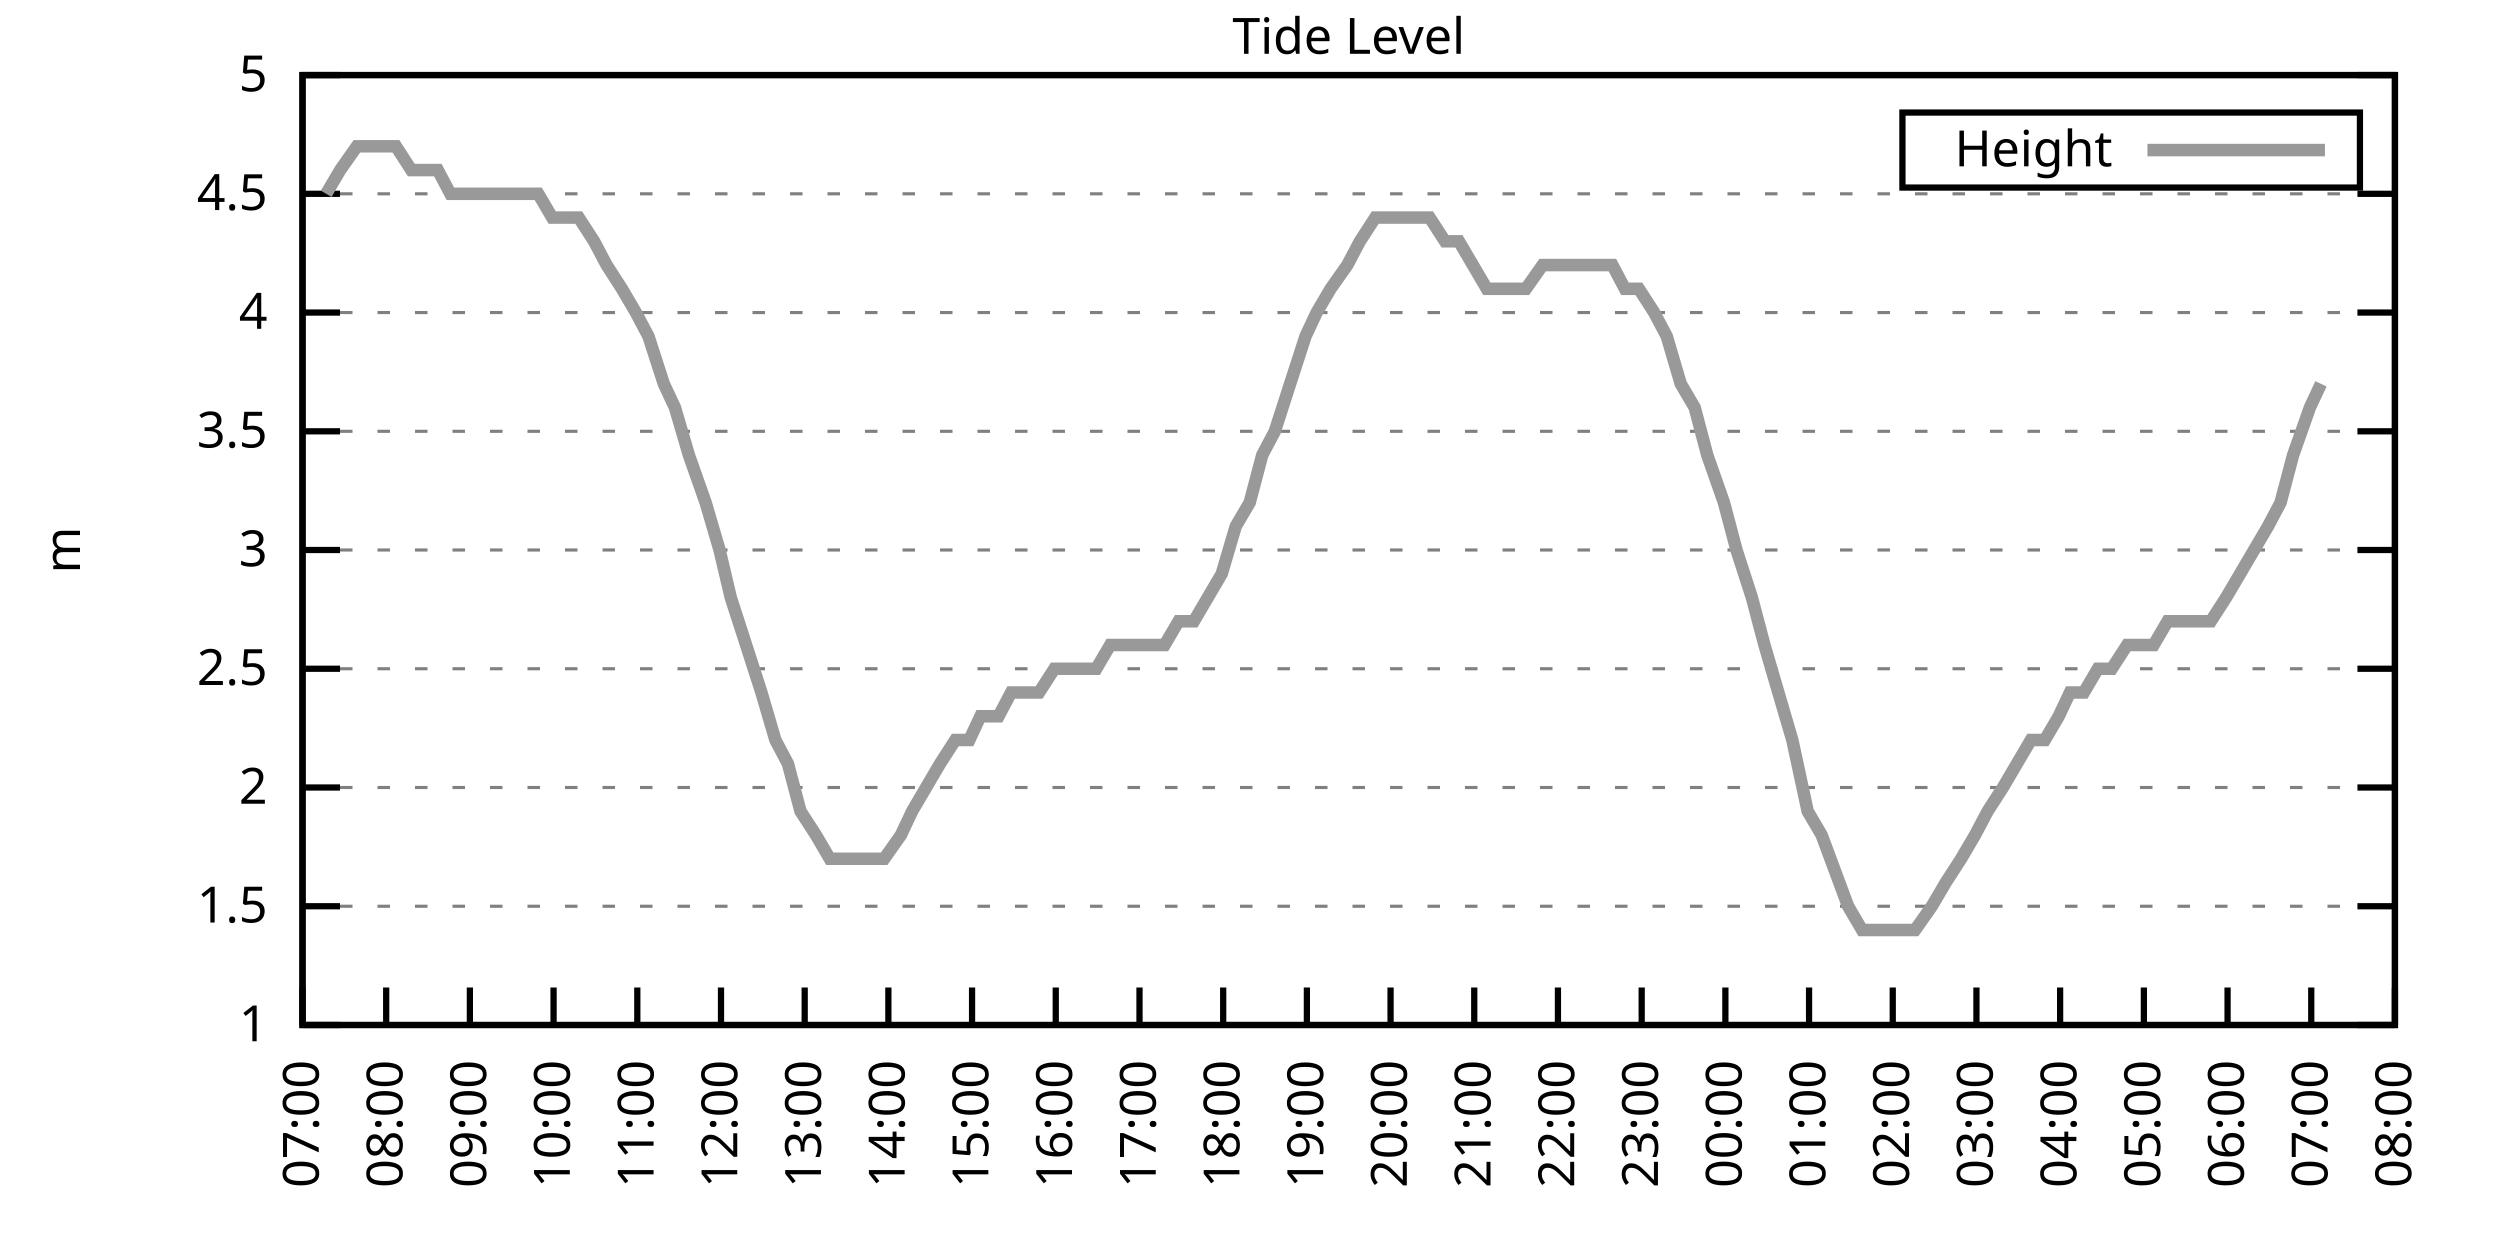
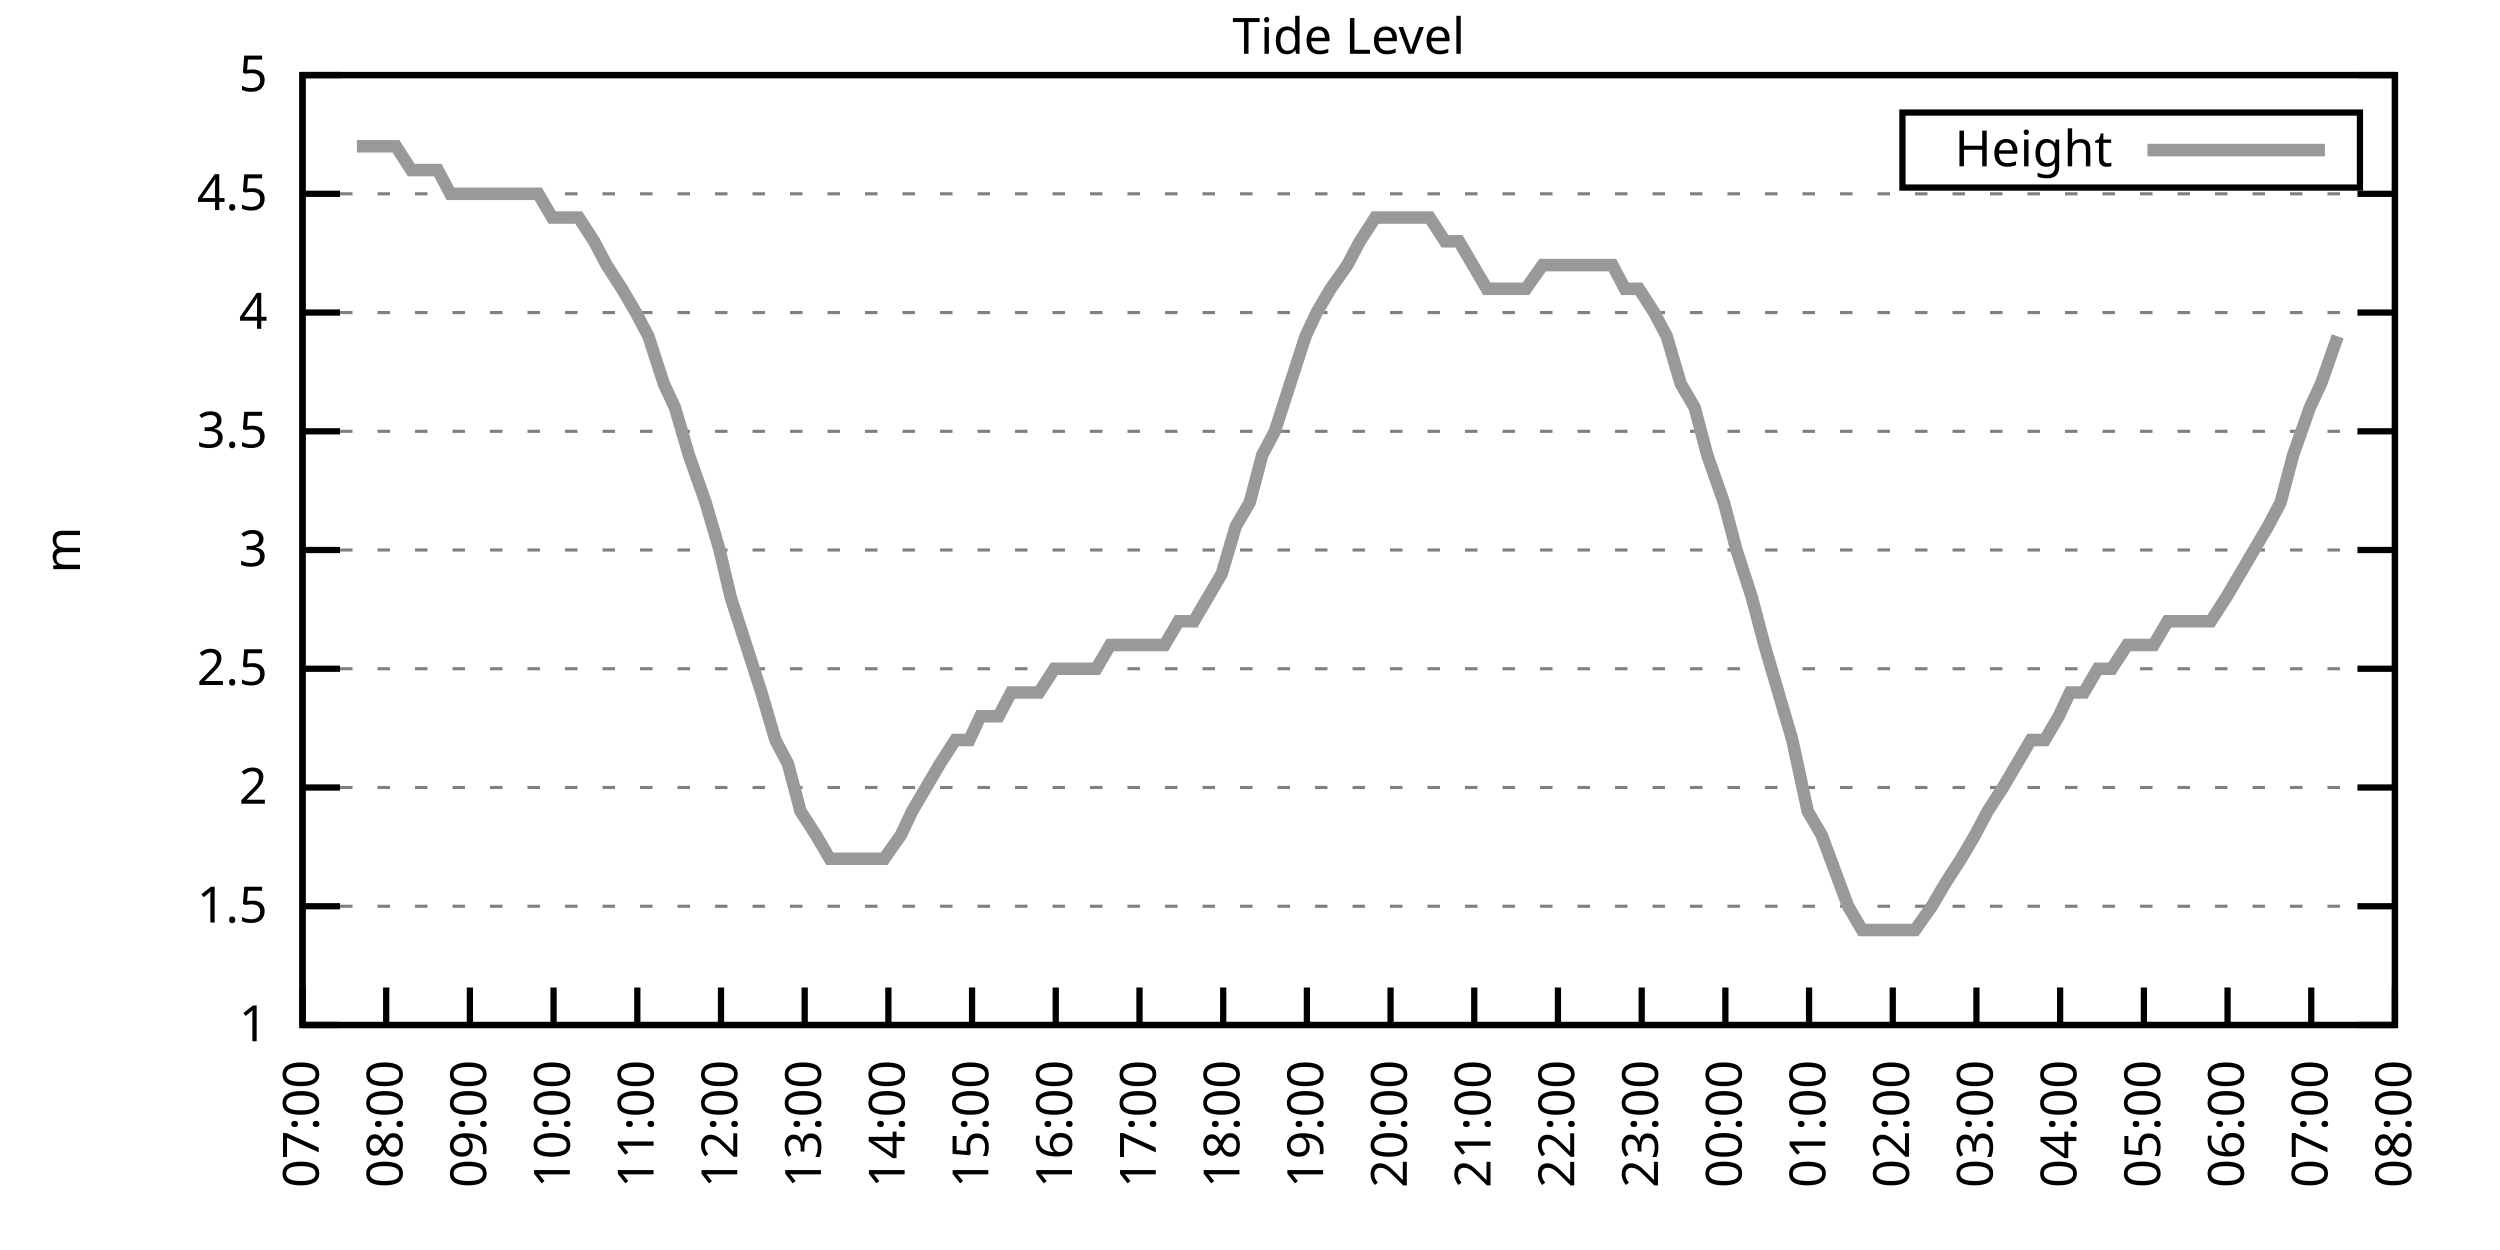
<svg xmlns="http://www.w3.org/2000/svg" xmlns:xlink="http://www.w3.org/1999/xlink" width="400" height="200" viewBox="0 0 400 200">
  <g id="gnuplot_canvas">
    <rect x="0" y="0" width="400" height="200" fill="none" />
    <defs>
      <circle id="gpDot" r="0.5" stroke-width="0.5" stroke="currentColor" />
      <path id="gpPt0" stroke-width="0.333" stroke="currentColor" d="M-1,0 h2 M0,-1 v2" />
      <path id="gpPt1" stroke-width="0.333" stroke="currentColor" d="M-1,-1 L1,1 M1,-1 L-1,1" />
      <path id="gpPt2" stroke-width="0.333" stroke="currentColor" d="M-1,0 L1,0 M0,-1 L0,1 M-1,-1 L1,1 M-1,1 L1,-1" />
      <rect id="gpPt3" stroke-width="0.333" stroke="currentColor" x="-1" y="-1" width="2" height="2" />
      <rect id="gpPt4" stroke-width="0.333" stroke="currentColor" fill="currentColor" x="-1" y="-1" width="2" height="2" />
      <circle id="gpPt5" stroke-width="0.333" stroke="currentColor" cx="0" cy="0" r="1" />
      <use xlink:href="#gpPt5" id="gpPt6" fill="currentColor" stroke="none" />
      <path id="gpPt7" stroke-width="0.333" stroke="currentColor" d="M0,-1.33 L-1.33,0.67 L1.33,0.67 z" />
      <use xlink:href="#gpPt7" id="gpPt8" fill="currentColor" stroke="none" />
      <use xlink:href="#gpPt7" id="gpPt9" stroke="currentColor" transform="rotate(180)" />
      <use xlink:href="#gpPt9" id="gpPt10" fill="currentColor" stroke="none" />
      <use xlink:href="#gpPt3" id="gpPt11" stroke="currentColor" transform="rotate(45)" />
      <use xlink:href="#gpPt11" id="gpPt12" fill="currentColor" stroke="none" />
      <path id="gpPt13" stroke-width="0.333" stroke="currentColor" d="M0,1.330 L1.265,0.411 L0.782,-1.067 L-0.782,-1.076 L-1.265,0.411 z" />
      <use xlink:href="#gpPt13" id="gpPt14" fill="currentColor" stroke="none" />
      <filter id="textbox" filterUnits="objectBoundingBox" x="0" y="0" height="1" width="1">
        <feFlood flood-color="white" flood-opacity="1" result="bgnd" />
        <feComposite in="SourceGraphic" in2="bgnd" operator="atop" />
      </filter>
      <filter id="greybox" filterUnits="objectBoundingBox" x="0" y="0" height="1" width="1">
        <feFlood flood-color="lightgrey" flood-opacity="1" result="grey" />
        <feComposite in="SourceGraphic" in2="grey" operator="atop" />
      </filter>
    </defs>
    <g fill="none" color="white" stroke="currentColor" stroke-width="1.00" stroke-linecap="butt" stroke-linejoin="miter">
</g>
    <g fill="none" color="black" stroke="currentColor" stroke-width="1.00" stroke-linecap="butt" stroke-linejoin="miter">
      <g stroke="none" shape-rendering="crispEdges">
        <polygon fill="rgb(255, 255, 255)" points="48.40,164.00 383.18,164.00 383.18,12.02 48.40,12.02 " />
      </g>
    </g>
    <g fill="none" color="black" stroke="currentColor" stroke-width="1.00" stroke-linecap="butt" stroke-linejoin="miter">
</g>
    <g fill="none" color="black" stroke="black" stroke-width="0.50" stroke-linecap="butt" stroke-linejoin="miter">
</g>
    <g fill="none" color="gray" stroke="currentColor" stroke-width="0.50" stroke-linecap="butt" stroke-linejoin="miter">
      <path stroke="gray" stroke-dasharray="2,4" class="gridline" d="M48.40,164.00 L383.19,164.00  " />
    </g>
    <g fill="none" color="gray" stroke="gray" stroke-width="1.00" stroke-linecap="butt" stroke-linejoin="miter">
</g>
    <g fill="none" color="black" stroke="currentColor" stroke-width="1.00" stroke-linecap="butt" stroke-linejoin="miter">
      <path stroke="black" d="M48.40,164.00 L54.40,164.00 M383.19,164.00 L377.19,164.00  " />
      <g transform="translate(42.80,166.60)" stroke="none" fill="black" font-family="Sans" font-size="8.00" text-anchor="end">
        <text>
          <tspan font-family="Sans"> 1</tspan>
        </text>
      </g>
    </g>
    <g fill="none" color="black" stroke="currentColor" stroke-width="1.00" stroke-linecap="butt" stroke-linejoin="miter">
</g>
    <g fill="none" color="black" stroke="black" stroke-width="0.50" stroke-linecap="butt" stroke-linejoin="miter">
</g>
    <g fill="none" color="gray" stroke="currentColor" stroke-width="0.50" stroke-linecap="butt" stroke-linejoin="miter">
      <path stroke="gray" stroke-dasharray="2,4" class="gridline" d="M48.40,145.00 L383.19,145.00  " />
    </g>
    <g fill="none" color="gray" stroke="gray" stroke-width="1.00" stroke-linecap="butt" stroke-linejoin="miter">
</g>
    <g fill="none" color="black" stroke="currentColor" stroke-width="1.00" stroke-linecap="butt" stroke-linejoin="miter">
      <path stroke="black" d="M48.40,145.00 L54.40,145.00 M383.19,145.00 L377.19,145.00  " />
      <g transform="translate(42.80,147.60)" stroke="none" fill="black" font-family="Sans" font-size="8.00" text-anchor="end">
        <text>
          <tspan font-family="Sans"> 1.5</tspan>
        </text>
      </g>
    </g>
    <g fill="none" color="black" stroke="currentColor" stroke-width="1.00" stroke-linecap="butt" stroke-linejoin="miter">
</g>
    <g fill="none" color="black" stroke="black" stroke-width="0.50" stroke-linecap="butt" stroke-linejoin="miter">
</g>
    <g fill="none" color="gray" stroke="currentColor" stroke-width="0.50" stroke-linecap="butt" stroke-linejoin="miter">
      <path stroke="gray" stroke-dasharray="2,4" class="gridline" d="M48.40,126.00 L383.19,126.00  " />
    </g>
    <g fill="none" color="gray" stroke="gray" stroke-width="1.00" stroke-linecap="butt" stroke-linejoin="miter">
</g>
    <g fill="none" color="black" stroke="currentColor" stroke-width="1.00" stroke-linecap="butt" stroke-linejoin="miter">
      <path stroke="black" d="M48.40,126.00 L54.40,126.00 M383.19,126.00 L377.19,126.00  " />
      <g transform="translate(42.80,128.60)" stroke="none" fill="black" font-family="Sans" font-size="8.00" text-anchor="end">
        <text>
          <tspan font-family="Sans"> 2</tspan>
        </text>
      </g>
    </g>
    <g fill="none" color="black" stroke="currentColor" stroke-width="1.00" stroke-linecap="butt" stroke-linejoin="miter">
</g>
    <g fill="none" color="black" stroke="black" stroke-width="0.50" stroke-linecap="butt" stroke-linejoin="miter">
</g>
    <g fill="none" color="gray" stroke="currentColor" stroke-width="0.50" stroke-linecap="butt" stroke-linejoin="miter">
      <path stroke="gray" stroke-dasharray="2,4" class="gridline" d="M48.40,107.00 L383.19,107.00  " />
    </g>
    <g fill="none" color="gray" stroke="gray" stroke-width="1.00" stroke-linecap="butt" stroke-linejoin="miter">
</g>
    <g fill="none" color="black" stroke="currentColor" stroke-width="1.00" stroke-linecap="butt" stroke-linejoin="miter">
      <path stroke="black" d="M48.40,107.00 L54.40,107.00 M383.19,107.00 L377.19,107.00  " />
      <g transform="translate(42.80,109.60)" stroke="none" fill="black" font-family="Sans" font-size="8.00" text-anchor="end">
        <text>
          <tspan font-family="Sans"> 2.5</tspan>
        </text>
      </g>
    </g>
    <g fill="none" color="black" stroke="currentColor" stroke-width="1.00" stroke-linecap="butt" stroke-linejoin="miter">
</g>
    <g fill="none" color="black" stroke="black" stroke-width="0.50" stroke-linecap="butt" stroke-linejoin="miter">
</g>
    <g fill="none" color="gray" stroke="currentColor" stroke-width="0.50" stroke-linecap="butt" stroke-linejoin="miter">
      <path stroke="gray" stroke-dasharray="2,4" class="gridline" d="M48.40,88.00 L383.19,88.00  " />
    </g>
    <g fill="none" color="gray" stroke="gray" stroke-width="1.00" stroke-linecap="butt" stroke-linejoin="miter">
</g>
    <g fill="none" color="black" stroke="currentColor" stroke-width="1.00" stroke-linecap="butt" stroke-linejoin="miter">
      <path stroke="black" d="M48.40,88.00 L54.40,88.00 M383.19,88.00 L377.19,88.00  " />
      <g transform="translate(42.80,90.60)" stroke="none" fill="black" font-family="Sans" font-size="8.00" text-anchor="end">
        <text>
          <tspan font-family="Sans"> 3</tspan>
        </text>
      </g>
    </g>
    <g fill="none" color="black" stroke="currentColor" stroke-width="1.00" stroke-linecap="butt" stroke-linejoin="miter">
</g>
    <g fill="none" color="black" stroke="black" stroke-width="0.50" stroke-linecap="butt" stroke-linejoin="miter">
</g>
    <g fill="none" color="gray" stroke="currentColor" stroke-width="0.50" stroke-linecap="butt" stroke-linejoin="miter">
      <path stroke="gray" stroke-dasharray="2,4" class="gridline" d="M48.40,69.01 L383.19,69.01  " />
    </g>
    <g fill="none" color="gray" stroke="gray" stroke-width="1.00" stroke-linecap="butt" stroke-linejoin="miter">
</g>
    <g fill="none" color="black" stroke="currentColor" stroke-width="1.00" stroke-linecap="butt" stroke-linejoin="miter">
      <path stroke="black" d="M48.40,69.01 L54.40,69.01 M383.19,69.01 L377.19,69.01  " />
      <g transform="translate(42.80,71.61)" stroke="none" fill="black" font-family="Sans" font-size="8.00" text-anchor="end">
        <text>
          <tspan font-family="Sans"> 3.5</tspan>
        </text>
      </g>
    </g>
    <g fill="none" color="black" stroke="currentColor" stroke-width="1.00" stroke-linecap="butt" stroke-linejoin="miter">
</g>
    <g fill="none" color="black" stroke="black" stroke-width="0.50" stroke-linecap="butt" stroke-linejoin="miter">
</g>
    <g fill="none" color="gray" stroke="currentColor" stroke-width="0.50" stroke-linecap="butt" stroke-linejoin="miter">
      <path stroke="gray" stroke-dasharray="2,4" class="gridline" d="M48.40,50.01 L383.19,50.01  " />
    </g>
    <g fill="none" color="gray" stroke="gray" stroke-width="1.00" stroke-linecap="butt" stroke-linejoin="miter">
</g>
    <g fill="none" color="black" stroke="currentColor" stroke-width="1.00" stroke-linecap="butt" stroke-linejoin="miter">
      <path stroke="black" d="M48.40,50.01 L54.40,50.01 M383.19,50.01 L377.19,50.01  " />
      <g transform="translate(42.80,52.61)" stroke="none" fill="black" font-family="Sans" font-size="8.00" text-anchor="end">
        <text>
          <tspan font-family="Sans"> 4</tspan>
        </text>
      </g>
    </g>
    <g fill="none" color="black" stroke="currentColor" stroke-width="1.00" stroke-linecap="butt" stroke-linejoin="miter">
</g>
    <g fill="none" color="black" stroke="black" stroke-width="0.50" stroke-linecap="butt" stroke-linejoin="miter">
</g>
    <g fill="none" color="gray" stroke="currentColor" stroke-width="0.50" stroke-linecap="butt" stroke-linejoin="miter">
      <path stroke="gray" stroke-dasharray="2,4" class="gridline" d="M48.40,31.01 L383.19,31.01  " />
    </g>
    <g fill="none" color="gray" stroke="gray" stroke-width="1.00" stroke-linecap="butt" stroke-linejoin="miter">
</g>
    <g fill="none" color="black" stroke="currentColor" stroke-width="1.00" stroke-linecap="butt" stroke-linejoin="miter">
      <path stroke="black" d="M48.40,31.01 L54.40,31.01 M383.19,31.01 L377.19,31.01  " />
      <g transform="translate(42.80,33.61)" stroke="none" fill="black" font-family="Sans" font-size="8.00" text-anchor="end">
        <text>
          <tspan font-family="Sans"> 4.5</tspan>
        </text>
      </g>
    </g>
    <g fill="none" color="black" stroke="currentColor" stroke-width="1.00" stroke-linecap="butt" stroke-linejoin="miter">
</g>
    <g fill="none" color="black" stroke="black" stroke-width="0.50" stroke-linecap="butt" stroke-linejoin="miter">
</g>
    <g fill="none" color="gray" stroke="currentColor" stroke-width="0.50" stroke-linecap="butt" stroke-linejoin="miter">
      <path stroke="gray" stroke-dasharray="2,4" class="gridline" d="M48.40,12.01 L383.19,12.01  " />
    </g>
    <g fill="none" color="gray" stroke="gray" stroke-width="1.00" stroke-linecap="butt" stroke-linejoin="miter">
</g>
    <g fill="none" color="black" stroke="currentColor" stroke-width="1.00" stroke-linecap="butt" stroke-linejoin="miter">
      <path stroke="black" d="M48.40,12.01 L54.40,12.01 M383.19,12.01 L377.19,12.01  " />
      <g transform="translate(42.80,14.61)" stroke="none" fill="black" font-family="Sans" font-size="8.00" text-anchor="end">
        <text>
          <tspan font-family="Sans"> 5</tspan>
        </text>
      </g>
    </g>
    <g fill="none" color="black" stroke="currentColor" stroke-width="1.00" stroke-linecap="butt" stroke-linejoin="miter">
      <path stroke="black" d="M48.40,164.00 L48.40,158.00  " />
      <g transform="translate(51.00,169.60) rotate(270.00)" stroke="none" fill="black" font-family="Sans" font-size="8.00" text-anchor="end">
        <text>
          <tspan font-family="Sans">07:00</tspan>
        </text>
      </g>
    </g>
    <g fill="none" color="black" stroke="currentColor" stroke-width="1.00" stroke-linecap="butt" stroke-linejoin="miter">
      <path stroke="black" d="M61.79,164.00 L61.79,158.00  " />
      <g transform="translate(64.39,169.60) rotate(270.00)" stroke="none" fill="black" font-family="Sans" font-size="8.00" text-anchor="end">
        <text>
          <tspan font-family="Sans">08:00</tspan>
        </text>
      </g>
    </g>
    <g fill="none" color="black" stroke="currentColor" stroke-width="1.00" stroke-linecap="butt" stroke-linejoin="miter">
      <path stroke="black" d="M75.18,164.00 L75.18,158.00  " />
      <g transform="translate(77.78,169.60) rotate(270.00)" stroke="none" fill="black" font-family="Sans" font-size="8.00" text-anchor="end">
        <text>
          <tspan font-family="Sans">09:00</tspan>
        </text>
      </g>
    </g>
    <g fill="none" color="black" stroke="currentColor" stroke-width="1.00" stroke-linecap="butt" stroke-linejoin="miter">
      <path stroke="black" d="M88.57,164.00 L88.57,158.00  " />
      <g transform="translate(91.17,169.60) rotate(270.00)" stroke="none" fill="black" font-family="Sans" font-size="8.00" text-anchor="end">
        <text>
          <tspan font-family="Sans">10:00</tspan>
        </text>
      </g>
    </g>
    <g fill="none" color="black" stroke="currentColor" stroke-width="1.00" stroke-linecap="butt" stroke-linejoin="miter">
      <path stroke="black" d="M101.97,164.00 L101.97,158.00  " />
      <g transform="translate(104.57,169.60) rotate(270.00)" stroke="none" fill="black" font-family="Sans" font-size="8.00" text-anchor="end">
        <text>
          <tspan font-family="Sans">11:00</tspan>
        </text>
      </g>
    </g>
    <g fill="none" color="black" stroke="currentColor" stroke-width="1.00" stroke-linecap="butt" stroke-linejoin="miter">
      <path stroke="black" d="M115.36,164.00 L115.36,158.00  " />
      <g transform="translate(117.96,169.60) rotate(270.00)" stroke="none" fill="black" font-family="Sans" font-size="8.00" text-anchor="end">
        <text>
          <tspan font-family="Sans">12:00</tspan>
        </text>
      </g>
    </g>
    <g fill="none" color="black" stroke="currentColor" stroke-width="1.00" stroke-linecap="butt" stroke-linejoin="miter">
      <path stroke="black" d="M128.75,164.00 L128.75,158.00  " />
      <g transform="translate(131.35,169.60) rotate(270.00)" stroke="none" fill="black" font-family="Sans" font-size="8.00" text-anchor="end">
        <text>
          <tspan font-family="Sans">13:00</tspan>
        </text>
      </g>
    </g>
    <g fill="none" color="black" stroke="currentColor" stroke-width="1.00" stroke-linecap="butt" stroke-linejoin="miter">
      <path stroke="black" d="M142.14,164.00 L142.14,158.00  " />
      <g transform="translate(144.74,169.60) rotate(270.00)" stroke="none" fill="black" font-family="Sans" font-size="8.00" text-anchor="end">
        <text>
          <tspan font-family="Sans">14:00</tspan>
        </text>
      </g>
    </g>
    <g fill="none" color="black" stroke="currentColor" stroke-width="1.00" stroke-linecap="butt" stroke-linejoin="miter">
      <path stroke="black" d="M155.53,164.00 L155.53,158.00  " />
      <g transform="translate(158.13,169.60) rotate(270.00)" stroke="none" fill="black" font-family="Sans" font-size="8.00" text-anchor="end">
        <text>
          <tspan font-family="Sans">15:00</tspan>
        </text>
      </g>
    </g>
    <g fill="none" color="black" stroke="currentColor" stroke-width="1.00" stroke-linecap="butt" stroke-linejoin="miter">
      <path stroke="black" d="M168.92,164.00 L168.92,158.00  " />
      <g transform="translate(171.52,169.60) rotate(270.00)" stroke="none" fill="black" font-family="Sans" font-size="8.00" text-anchor="end">
        <text>
          <tspan font-family="Sans">16:00</tspan>
        </text>
      </g>
    </g>
    <g fill="none" color="black" stroke="currentColor" stroke-width="1.00" stroke-linecap="butt" stroke-linejoin="miter">
      <path stroke="black" d="M182.32,164.00 L182.32,158.00  " />
      <g transform="translate(184.92,169.60) rotate(270.00)" stroke="none" fill="black" font-family="Sans" font-size="8.00" text-anchor="end">
        <text>
          <tspan font-family="Sans">17:00</tspan>
        </text>
      </g>
    </g>
    <g fill="none" color="black" stroke="currentColor" stroke-width="1.00" stroke-linecap="butt" stroke-linejoin="miter">
      <path stroke="black" d="M195.71,164.00 L195.71,158.00  " />
      <g transform="translate(198.31,169.60) rotate(270.00)" stroke="none" fill="black" font-family="Sans" font-size="8.00" text-anchor="end">
        <text>
          <tspan font-family="Sans">18:00</tspan>
        </text>
      </g>
    </g>
    <g fill="none" color="black" stroke="currentColor" stroke-width="1.00" stroke-linecap="butt" stroke-linejoin="miter">
      <path stroke="black" d="M209.10,164.00 L209.10,158.00  " />
      <g transform="translate(211.70,169.60) rotate(270.00)" stroke="none" fill="black" font-family="Sans" font-size="8.00" text-anchor="end">
        <text>
          <tspan font-family="Sans">19:00</tspan>
        </text>
      </g>
    </g>
    <g fill="none" color="black" stroke="currentColor" stroke-width="1.00" stroke-linecap="butt" stroke-linejoin="miter">
      <path stroke="black" d="M222.49,164.00 L222.49,158.00  " />
      <g transform="translate(225.09,169.60) rotate(270.00)" stroke="none" fill="black" font-family="Sans" font-size="8.00" text-anchor="end">
        <text>
          <tspan font-family="Sans">20:00</tspan>
        </text>
      </g>
    </g>
    <g fill="none" color="black" stroke="currentColor" stroke-width="1.00" stroke-linecap="butt" stroke-linejoin="miter">
      <path stroke="black" d="M235.88,164.00 L235.88,158.00  " />
      <g transform="translate(238.48,169.60) rotate(270.00)" stroke="none" fill="black" font-family="Sans" font-size="8.00" text-anchor="end">
        <text>
          <tspan font-family="Sans">21:00</tspan>
        </text>
      </g>
    </g>
    <g fill="none" color="black" stroke="currentColor" stroke-width="1.00" stroke-linecap="butt" stroke-linejoin="miter">
      <path stroke="black" d="M249.27,164.00 L249.27,158.00  " />
      <g transform="translate(251.87,169.60) rotate(270.00)" stroke="none" fill="black" font-family="Sans" font-size="8.00" text-anchor="end">
        <text>
          <tspan font-family="Sans">22:00</tspan>
        </text>
      </g>
    </g>
    <g fill="none" color="black" stroke="currentColor" stroke-width="1.00" stroke-linecap="butt" stroke-linejoin="miter">
      <path stroke="black" d="M262.67,164.00 L262.67,158.00  " />
      <g transform="translate(265.27,169.60) rotate(270.00)" stroke="none" fill="black" font-family="Sans" font-size="8.00" text-anchor="end">
        <text>
          <tspan font-family="Sans">23:00</tspan>
        </text>
      </g>
    </g>
    <g fill="none" color="black" stroke="currentColor" stroke-width="1.00" stroke-linecap="butt" stroke-linejoin="miter">
      <path stroke="black" d="M276.06,164.00 L276.06,158.00  " />
      <g transform="translate(278.66,169.60) rotate(270.00)" stroke="none" fill="black" font-family="Sans" font-size="8.00" text-anchor="end">
        <text>
          <tspan font-family="Sans">00:00</tspan>
        </text>
      </g>
    </g>
    <g fill="none" color="black" stroke="currentColor" stroke-width="1.00" stroke-linecap="butt" stroke-linejoin="miter">
      <path stroke="black" d="M289.45,164.00 L289.45,158.00  " />
      <g transform="translate(292.05,169.60) rotate(270.00)" stroke="none" fill="black" font-family="Sans" font-size="8.00" text-anchor="end">
        <text>
          <tspan font-family="Sans">01:00</tspan>
        </text>
      </g>
    </g>
    <g fill="none" color="black" stroke="currentColor" stroke-width="1.00" stroke-linecap="butt" stroke-linejoin="miter">
      <path stroke="black" d="M302.84,164.00 L302.84,158.00  " />
      <g transform="translate(305.44,169.60) rotate(270.00)" stroke="none" fill="black" font-family="Sans" font-size="8.00" text-anchor="end">
        <text>
          <tspan font-family="Sans">02:00</tspan>
        </text>
      </g>
    </g>
    <g fill="none" color="black" stroke="currentColor" stroke-width="1.00" stroke-linecap="butt" stroke-linejoin="miter">
      <path stroke="black" d="M316.23,164.00 L316.23,158.00  " />
      <g transform="translate(318.83,169.60) rotate(270.00)" stroke="none" fill="black" font-family="Sans" font-size="8.00" text-anchor="end">
        <text>
          <tspan font-family="Sans">03:00</tspan>
        </text>
      </g>
    </g>
    <g fill="none" color="black" stroke="currentColor" stroke-width="1.00" stroke-linecap="butt" stroke-linejoin="miter">
      <path stroke="black" d="M329.62,164.00 L329.62,158.00  " />
      <g transform="translate(332.22,169.60) rotate(270.00)" stroke="none" fill="black" font-family="Sans" font-size="8.00" text-anchor="end">
        <text>
          <tspan font-family="Sans">04:00</tspan>
        </text>
      </g>
    </g>
    <g fill="none" color="black" stroke="currentColor" stroke-width="1.00" stroke-linecap="butt" stroke-linejoin="miter">
      <path stroke="black" d="M343.02,164.00 L343.02,158.00  " />
      <g transform="translate(345.62,169.60) rotate(270.00)" stroke="none" fill="black" font-family="Sans" font-size="8.00" text-anchor="end">
        <text>
          <tspan font-family="Sans">05:00</tspan>
        </text>
      </g>
    </g>
    <g fill="none" color="black" stroke="currentColor" stroke-width="1.00" stroke-linecap="butt" stroke-linejoin="miter">
      <path stroke="black" d="M356.41,164.00 L356.41,158.00  " />
      <g transform="translate(359.01,169.60) rotate(270.00)" stroke="none" fill="black" font-family="Sans" font-size="8.00" text-anchor="end">
        <text>
          <tspan font-family="Sans">06:00</tspan>
        </text>
      </g>
    </g>
    <g fill="none" color="black" stroke="currentColor" stroke-width="1.00" stroke-linecap="butt" stroke-linejoin="miter">
      <path stroke="black" d="M369.80,164.00 L369.80,158.00  " />
      <g transform="translate(372.40,169.60) rotate(270.00)" stroke="none" fill="black" font-family="Sans" font-size="8.00" text-anchor="end">
        <text>
          <tspan font-family="Sans">07:00</tspan>
        </text>
      </g>
    </g>
    <g fill="none" color="black" stroke="currentColor" stroke-width="1.00" stroke-linecap="butt" stroke-linejoin="miter">
      <path stroke="black" d="M383.19,164.00 L383.19,158.00  " />
      <g transform="translate(385.79,169.60) rotate(270.00)" stroke="none" fill="black" font-family="Sans" font-size="8.00" text-anchor="end">
        <text>
          <tspan font-family="Sans">08:00</tspan>
        </text>
      </g>
    </g>
    <g fill="none" color="black" stroke="currentColor" stroke-width="1.00" stroke-linecap="butt" stroke-linejoin="miter">
</g>
    <g fill="none" color="black" stroke="currentColor" stroke-width="1.00" stroke-linecap="butt" stroke-linejoin="miter">
      <path stroke="black" d="M48.40,12.01 L48.40,164.00 L383.19,164.00 L383.19,12.01 L48.40,12.01 Z  " />
    </g>
    <g fill="none" color="black" stroke="currentColor" stroke-width="1.00" stroke-linecap="butt" stroke-linejoin="miter">
</g>
    <g fill="none" color="black" stroke="currentColor" stroke-width="1.00" stroke-linecap="butt" stroke-linejoin="miter">
      <path stroke="black" d="M304.39,30.01 L304.39,18.01 L377.59,18.01 L377.59,30.01 L304.39,30.01 Z  " />
    </g>
    <g id="Tide_level_plot_1">
      <g fill="none" color="white" stroke="black" stroke-width="2.00" stroke-linecap="butt" stroke-linejoin="miter">
</g>
      <g fill="none" color="black" stroke="currentColor" stroke-width="2.00" stroke-linecap="butt" stroke-linejoin="miter">
        <g transform="translate(337.99,26.61)" stroke="none" fill="black" font-family="Sans" font-size="8.00" text-anchor="end">
          <text>
            <tspan font-family="Sans">Height</tspan>
          </text>
        </g>
      </g>
      <g fill="none" color="black" stroke="currentColor" stroke-width="2.00" stroke-linecap="butt" stroke-linejoin="miter">
-         <path stroke="rgb(153, 153, 153)" d="M343.59,24.01 L371.99,24.01 M52.19,31.01 L54.43,27.21 L57.10,23.41 L61.12,23.41 L63.35,23.41 L65.81,27.21   L68.04,27.21 L70.05,27.21 L72.06,31.01 L74.74,31.01 L77.19,31.01 L79.42,31.01 L81.66,31.01 L83.89,31.01   L86.12,31.01 L88.35,34.81 L90.14,34.81 L92.59,34.81 L95.05,38.61 L97.06,42.41 L99.51,46.21 L101.74,50.01   L103.75,53.81 L106.21,61.41 L107.99,65.21 L110.22,72.81 L112.90,80.41 L115.13,88.00 L116.92,95.60 L119.38,103.20   L121.83,110.80 L124.06,118.40 L126.07,122.20 L128.08,129.80 L130.54,133.60 L132.77,137.40 L135.00,137.40 L137.01,137.40   L139.46,137.40 L141.47,137.40 L144.15,133.60 L145.94,129.80 L148.17,126.00 L150.40,122.20 L152.85,118.40 L155.09,118.40   L156.87,114.60 L159.77,114.60 L161.78,110.80 L164.01,110.80 L166.25,110.80 L168.70,107.00 L170.49,107.00 L173.17,107.00   L175.40,107.00 L177.63,103.20 L179.86,103.20 L181.87,103.20 L184.10,103.20 L186.33,103.20 L188.57,99.40 L191.02,99.40   L193.25,95.60 L195.48,91.80 L197.72,84.21 L199.95,80.41 L201.96,72.81 L203.97,69.01 L206.42,61.41 L208.88,53.81   L210.66,50.01 L212.89,46.21 L215.57,42.41 L217.58,38.61 L220.04,34.81 L222.04,34.81 L224.28,34.81 L226.29,34.81   L228.74,34.81 L231.20,38.61 L233.43,38.61 L235.66,42.41 L237.89,46.21 L240.12,46.21 L242.13,46.21 L244.14,46.21   L246.82,42.41 L248.83,42.41 L251.28,42.41 L253.07,42.41 L255.52,42.41 L257.98,42.41 L259.99,46.21 L262.22,46.21   L264.67,50.01 L266.68,53.81 L268.92,61.41 L271.15,65.21 L273.16,72.81 L275.83,80.41 L277.84,88.00 L280.30,95.60   L282.31,103.20 L284.54,110.80 L286.77,118.40 L289.23,129.80 L291.46,133.60 L295.70,145.00 L297.93,148.80 L300.39,148.80   L302.62,148.80 L304.85,148.80 L306.41,148.80 L309.09,145.00 L311.32,141.20 L313.78,137.40 L316.01,133.60 L318.02,129.80   L320.47,126.00 L322.70,122.20 L324.94,118.40 L327.17,118.40 L329.40,114.60 L331.19,110.80 L333.42,110.80 L335.65,107.00   L337.88,107.00 L340.34,103.20 L342.57,103.20 L344.58,103.20 L346.81,99.40 L349.49,99.40 L351.50,99.40 L353.73,99.40   L356.18,95.60 L358.42,91.80 L360.65,88.00 L362.88,84.21 L364.89,80.41 L366.90,72.81 L369.58,65.21 L371.36,61.41    " />
+         <path stroke="rgb(153, 153, 153)" d="M343.59,24.01 L371.99,24.01 M57.10,23.41 L61.12,23.41 L63.35,23.41 L65.81,27.21 L68.04,27.21 L70.05,27.21   L72.06,31.01 L74.74,31.01 L77.19,31.01 L79.42,31.01 L81.66,31.01 L83.89,31.01 L86.12,31.01 L88.35,34.81   L90.14,34.81 L92.59,34.81 L95.05,38.61 L97.06,42.41 L99.51,46.21 L101.74,50.01 L103.75,53.81 L106.21,61.41   L107.99,65.21 L110.22,72.81 L112.90,80.41 L115.13,88.00 L116.92,95.60 L119.38,103.20 L121.83,110.80 L124.06,118.40   L126.07,122.20 L128.08,129.80 L130.54,133.60 L132.77,137.40 L135.00,137.40 L137.01,137.40 L139.46,137.40 L141.47,137.40   L144.15,133.60 L145.94,129.80 L148.17,126.00 L150.40,122.20 L152.85,118.40 L155.09,118.40 L156.87,114.60 L159.77,114.60   L161.78,110.80 L164.01,110.80 L166.25,110.80 L168.70,107.00 L170.49,107.00 L173.17,107.00 L175.40,107.00 L177.63,103.20   L179.86,103.20 L181.87,103.20 L184.10,103.20 L186.33,103.20 L188.57,99.40 L191.02,99.40 L193.25,95.60 L195.48,91.80   L197.72,84.21 L199.95,80.41 L201.96,72.81 L203.97,69.01 L206.42,61.41 L208.88,53.81 L210.66,50.01 L212.89,46.21   L215.57,42.41 L217.58,38.61 L220.04,34.81 L222.04,34.81 L224.28,34.81 L226.29,34.81 L228.74,34.81 L231.20,38.61   L233.43,38.61 L235.66,42.41 L237.89,46.21 L240.12,46.21 L242.13,46.21 L244.14,46.21 L246.82,42.41 L248.83,42.41   L251.28,42.41 L253.07,42.41 L255.52,42.41 L257.98,42.41 L259.99,46.21 L262.22,46.21 L264.67,50.01 L266.68,53.81   L268.92,61.41 L271.15,65.21 L273.16,72.81 L275.83,80.41 L277.84,88.00 L280.30,95.60 L282.31,103.20 L284.54,110.80   L286.77,118.40 L289.23,129.80 L291.46,133.60 L295.70,145.00 L297.93,148.80 L300.39,148.80 L302.62,148.80 L304.85,148.80   L306.41,148.80 L309.09,145.00 L311.32,141.20 L313.78,137.40 L316.01,133.60 L318.02,129.80 L320.47,126.00 L322.70,122.20   L324.94,118.40 L327.17,118.40 L329.40,114.60 L331.19,110.80 L333.42,110.80 L335.65,107.00 L337.88,107.00 L340.34,103.20   L342.57,103.20 L344.58,103.20 L346.81,99.40 L349.49,99.40 L351.50,99.40 L353.73,99.40 L356.18,95.60 L358.42,91.80   L360.65,88.00 L362.88,84.21 L364.89,80.41 L366.90,72.81 L369.58,65.21 L371.36,61.41 L374.04,53.81  " />
      </g>
    </g>
    <g fill="none" color="black" stroke="currentColor" stroke-width="2.00" stroke-linecap="butt" stroke-linejoin="miter">
</g>
    <g fill="none" color="black" stroke="black" stroke-width="1.00" stroke-linecap="butt" stroke-linejoin="miter">
</g>
    <g fill="none" color="black" stroke="currentColor" stroke-width="1.00" stroke-linecap="butt" stroke-linejoin="miter">
      <path stroke="black" d="M48.40,12.01 L48.40,164.00 L383.19,164.00 L383.19,12.01 L48.40,12.01 Z  " />
      <g transform="translate(12.80,88.01) rotate(270.00)" stroke="none" fill="black" font-family="Sans" font-size="8.00" text-anchor="middle">
        <text>
          <tspan font-family="Sans">m</tspan>
        </text>
      </g>
    </g>
    <g fill="none" color="black" stroke="currentColor" stroke-width="1.00" stroke-linecap="butt" stroke-linejoin="miter">
</g>
    <g fill="none" color="black" stroke="currentColor" stroke-width="1.00" stroke-linecap="butt" stroke-linejoin="miter">
      <g transform="translate(215.79,8.61)" stroke="none" fill="black" font-family="Sans" font-size="8.00" text-anchor="middle">
        <text>
          <tspan font-family="Sans">Tide Level</tspan>
        </text>
      </g>
    </g>
    <g fill="none" color="black" stroke="currentColor" stroke-width="1.00" stroke-linecap="butt" stroke-linejoin="miter">
</g>
  </g>
</svg>
